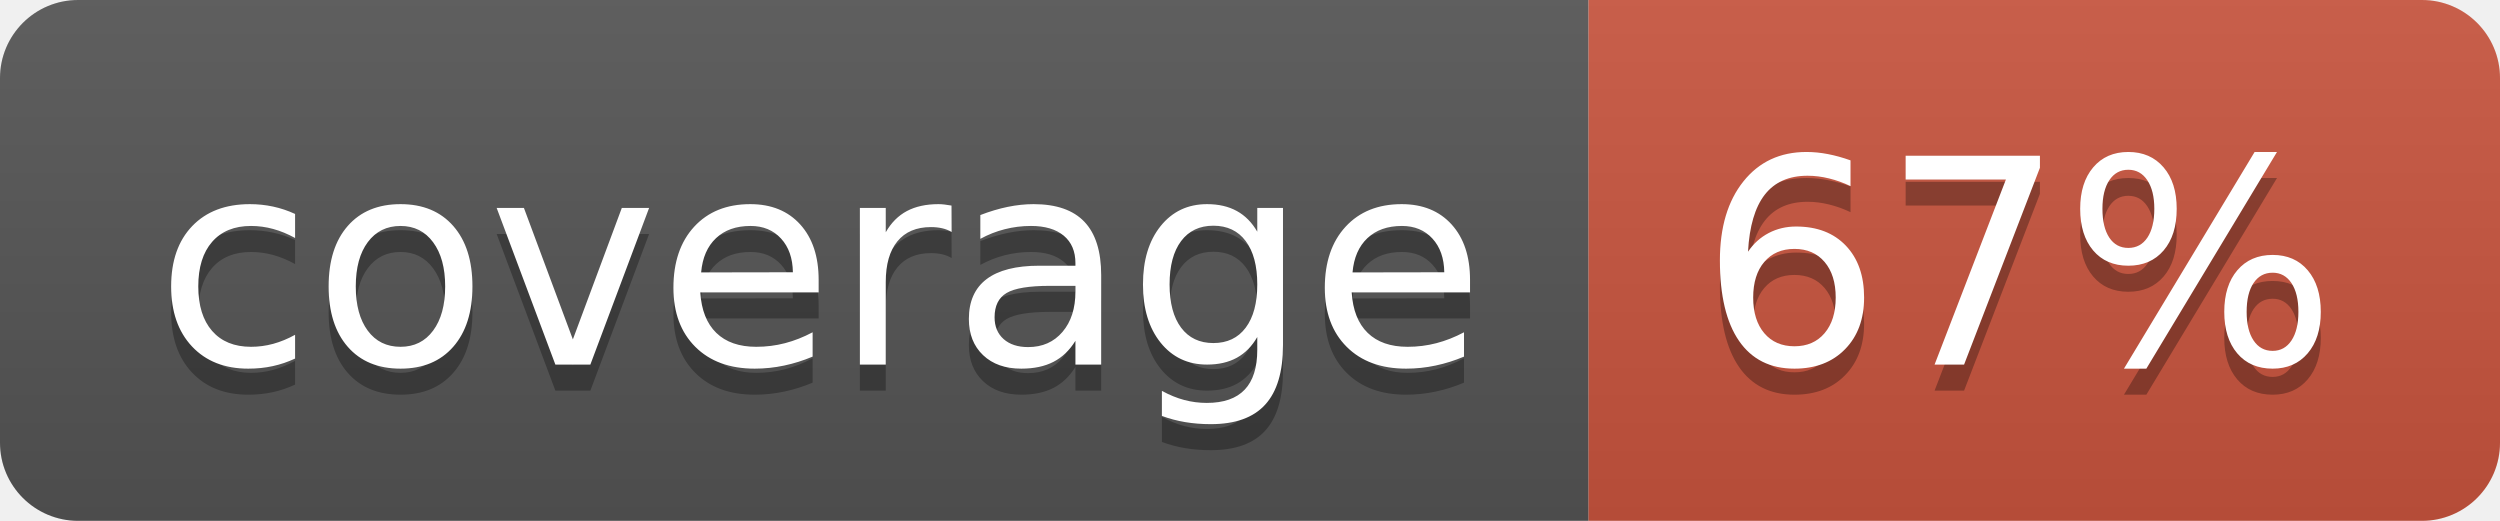
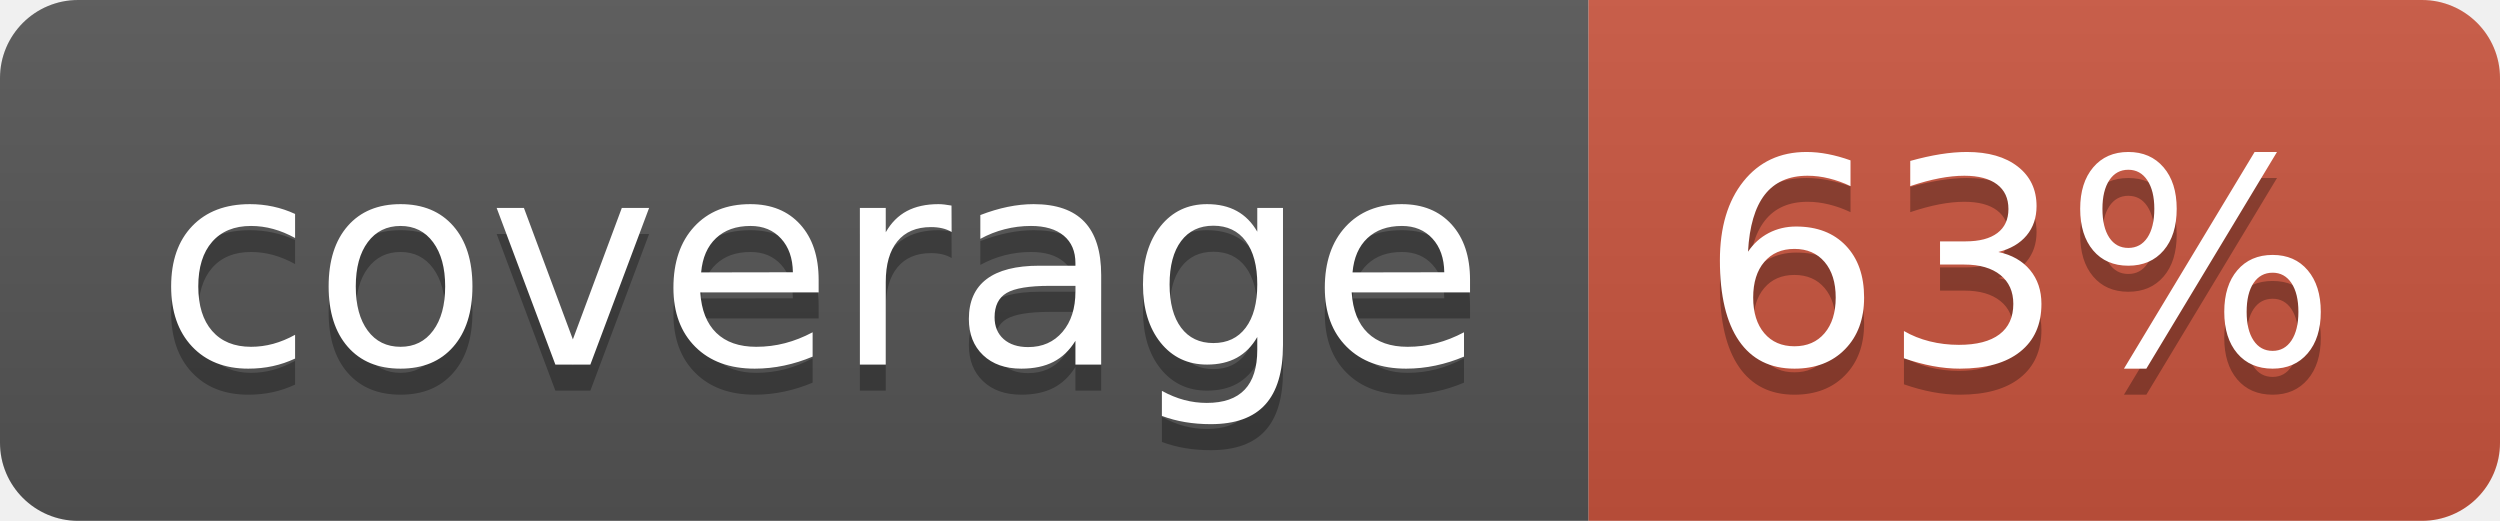
<svg xmlns="http://www.w3.org/2000/svg" width="96" height="20">
  <linearGradient id="b" x2="0" y2="100%">
    <stop offset="0" stop-color="#bbb" stop-opacity=".1" />
    <stop offset="1" stop-opacity=".1" />
  </linearGradient>
  <clipPath id="a">
    <rect width="96" height="20" rx="3" fill="#fff" />
  </clipPath>
  <g clip-path="url(#a)">
    <path fill="#555" d="M0 0h61v20H0z" />
    <path fill="#CA553E" d="M61 0h35v20H61z" />
    <path fill="url(#b)" d="M0 0h96v20H0z" />
  </g>
  <g fill="#fff" text-anchor="middle" font-family="DejaVu Sans,Verdana,Geneva,sans-serif" font-size="110">
    <text x="315" y="150" fill="#010101" fill-opacity=".3" transform="scale(.1)" textLength="510">coverage</text>
    <text x="315" y="140" transform="scale(.1)" textLength="510">coverage</text>
-     <text x="775" y="150" fill="#010101" fill-opacity=".3" transform="scale(.1)" textLength="250">67%</text>
-     <text x="775" y="140" transform="scale(.1)" textLength="250">67%</text>
+     <text x="775" y="150" fill="#010101" fill-opacity=".3" transform="scale(.1)" textLength="250">63%</text>
+     <text x="775" y="140" transform="scale(.1)" textLength="250">63%</text>
  </g>
</svg>
